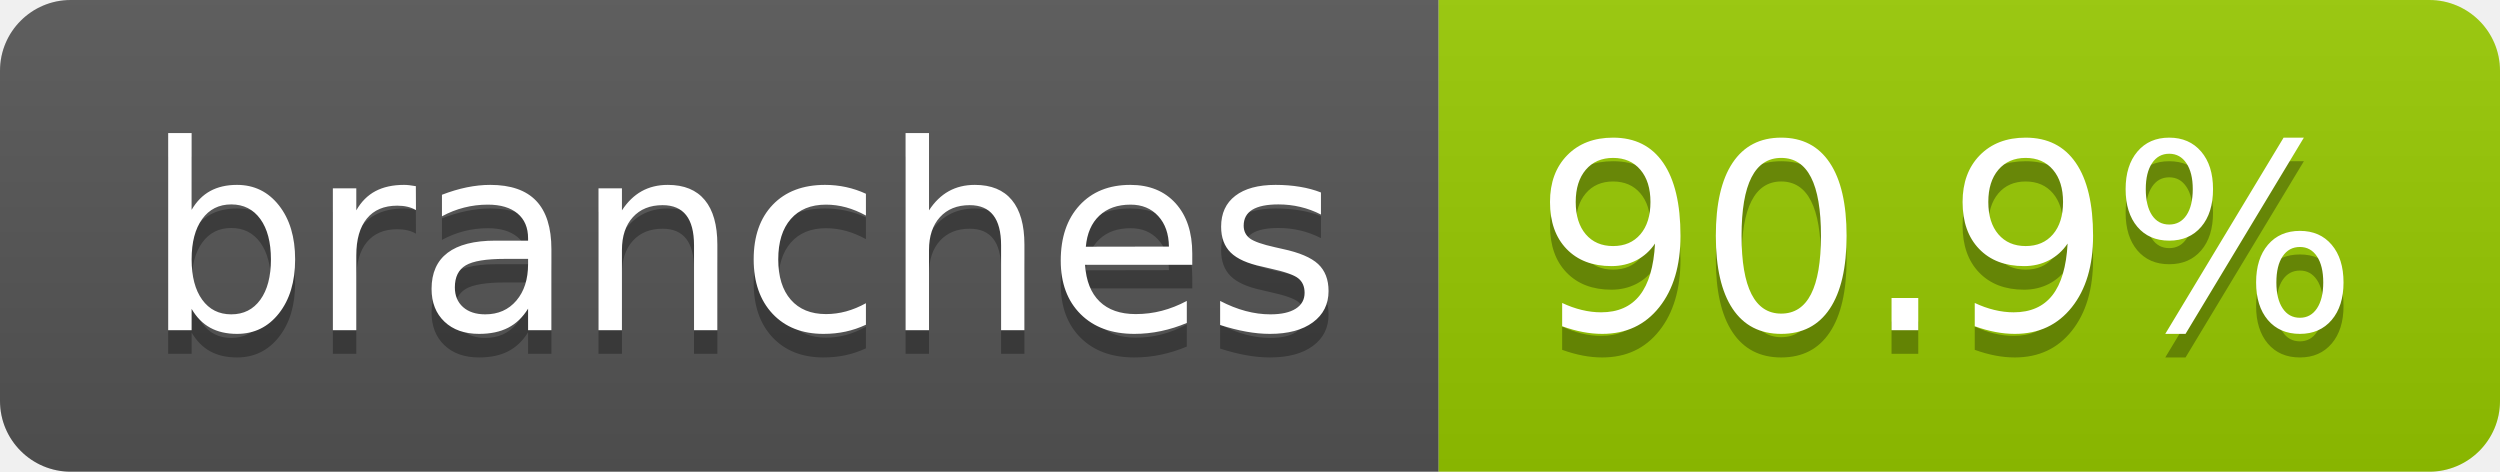
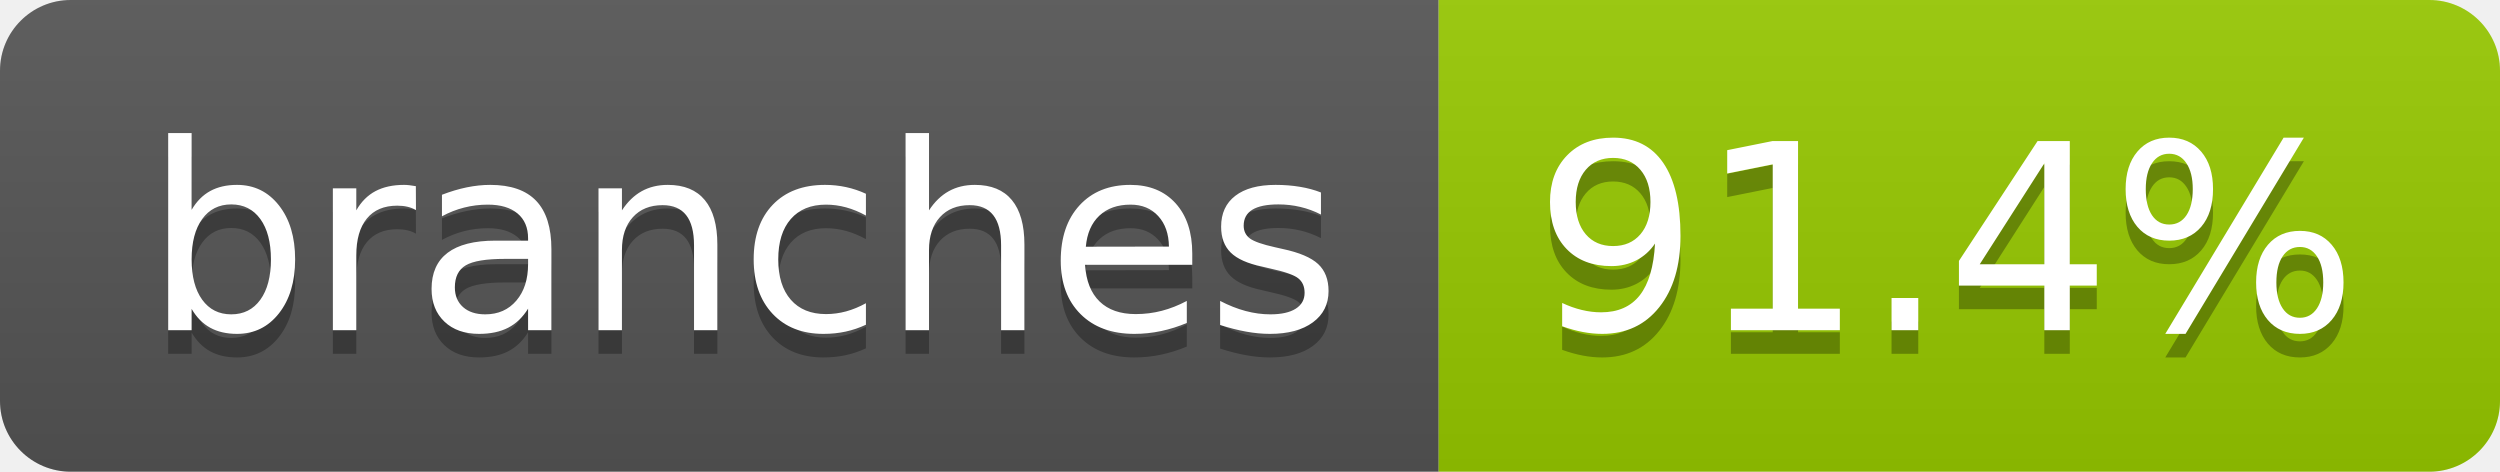
- <svg xmlns="http://www.w3.org/2000/svg" width="106" height="20" role="img" aria-label="branches: 90.9%">
+ <svg xmlns="http://www.w3.org/2000/svg" width="106" height="20" role="img" aria-label="branches: 91.4%">
  <linearGradient id="s" x2="0" y2="100%">
    <stop offset="0" stop-color="#bbb" stop-opacity=".1" />
    <stop offset="1" stop-opacity=".1" />
  </linearGradient>
  <clipPath id="r">
    <rect width="106" height="20" rx="3" fill="#fff" />
  </clipPath>
  <g clip-path="url(#r)">
    <rect width="61" height="20" fill="#555" />
    <rect x="61" width="45" height="20" fill="#97ca00" />
    <rect width="106" height="20" fill="url(#s)" />
  </g>
  <g fill="#fff" text-anchor="middle" font-family="Verdana,Geneva,DejaVu Sans,sans-serif" text-rendering="geometricPrecision" font-size="110">
    <text aria-hidden="true" x="315" y="150" fill="#010101" fill-opacity=".3" transform="scale(.1)" textLength="507">branches</text>
    <text x="315" y="140" transform="scale(.1)" fill="#fff" textLength="507">branches</text>
-     <text aria-hidden="true" x="825" y="150" fill="#010101" fill-opacity=".3" transform="scale(.1)" textLength="350">90.9%</text>
-     <text x="825" y="140" transform="scale(.1)" fill="#fff" textLength="350">90.9%</text>
+     <text aria-hidden="true" x="825" y="150" fill="#010101" fill-opacity=".3" transform="scale(.1)" textLength="350">91.4%</text>
+     <text x="825" y="140" transform="scale(.1)" fill="#fff" textLength="350">91.4%</text>
  </g>
</svg>
